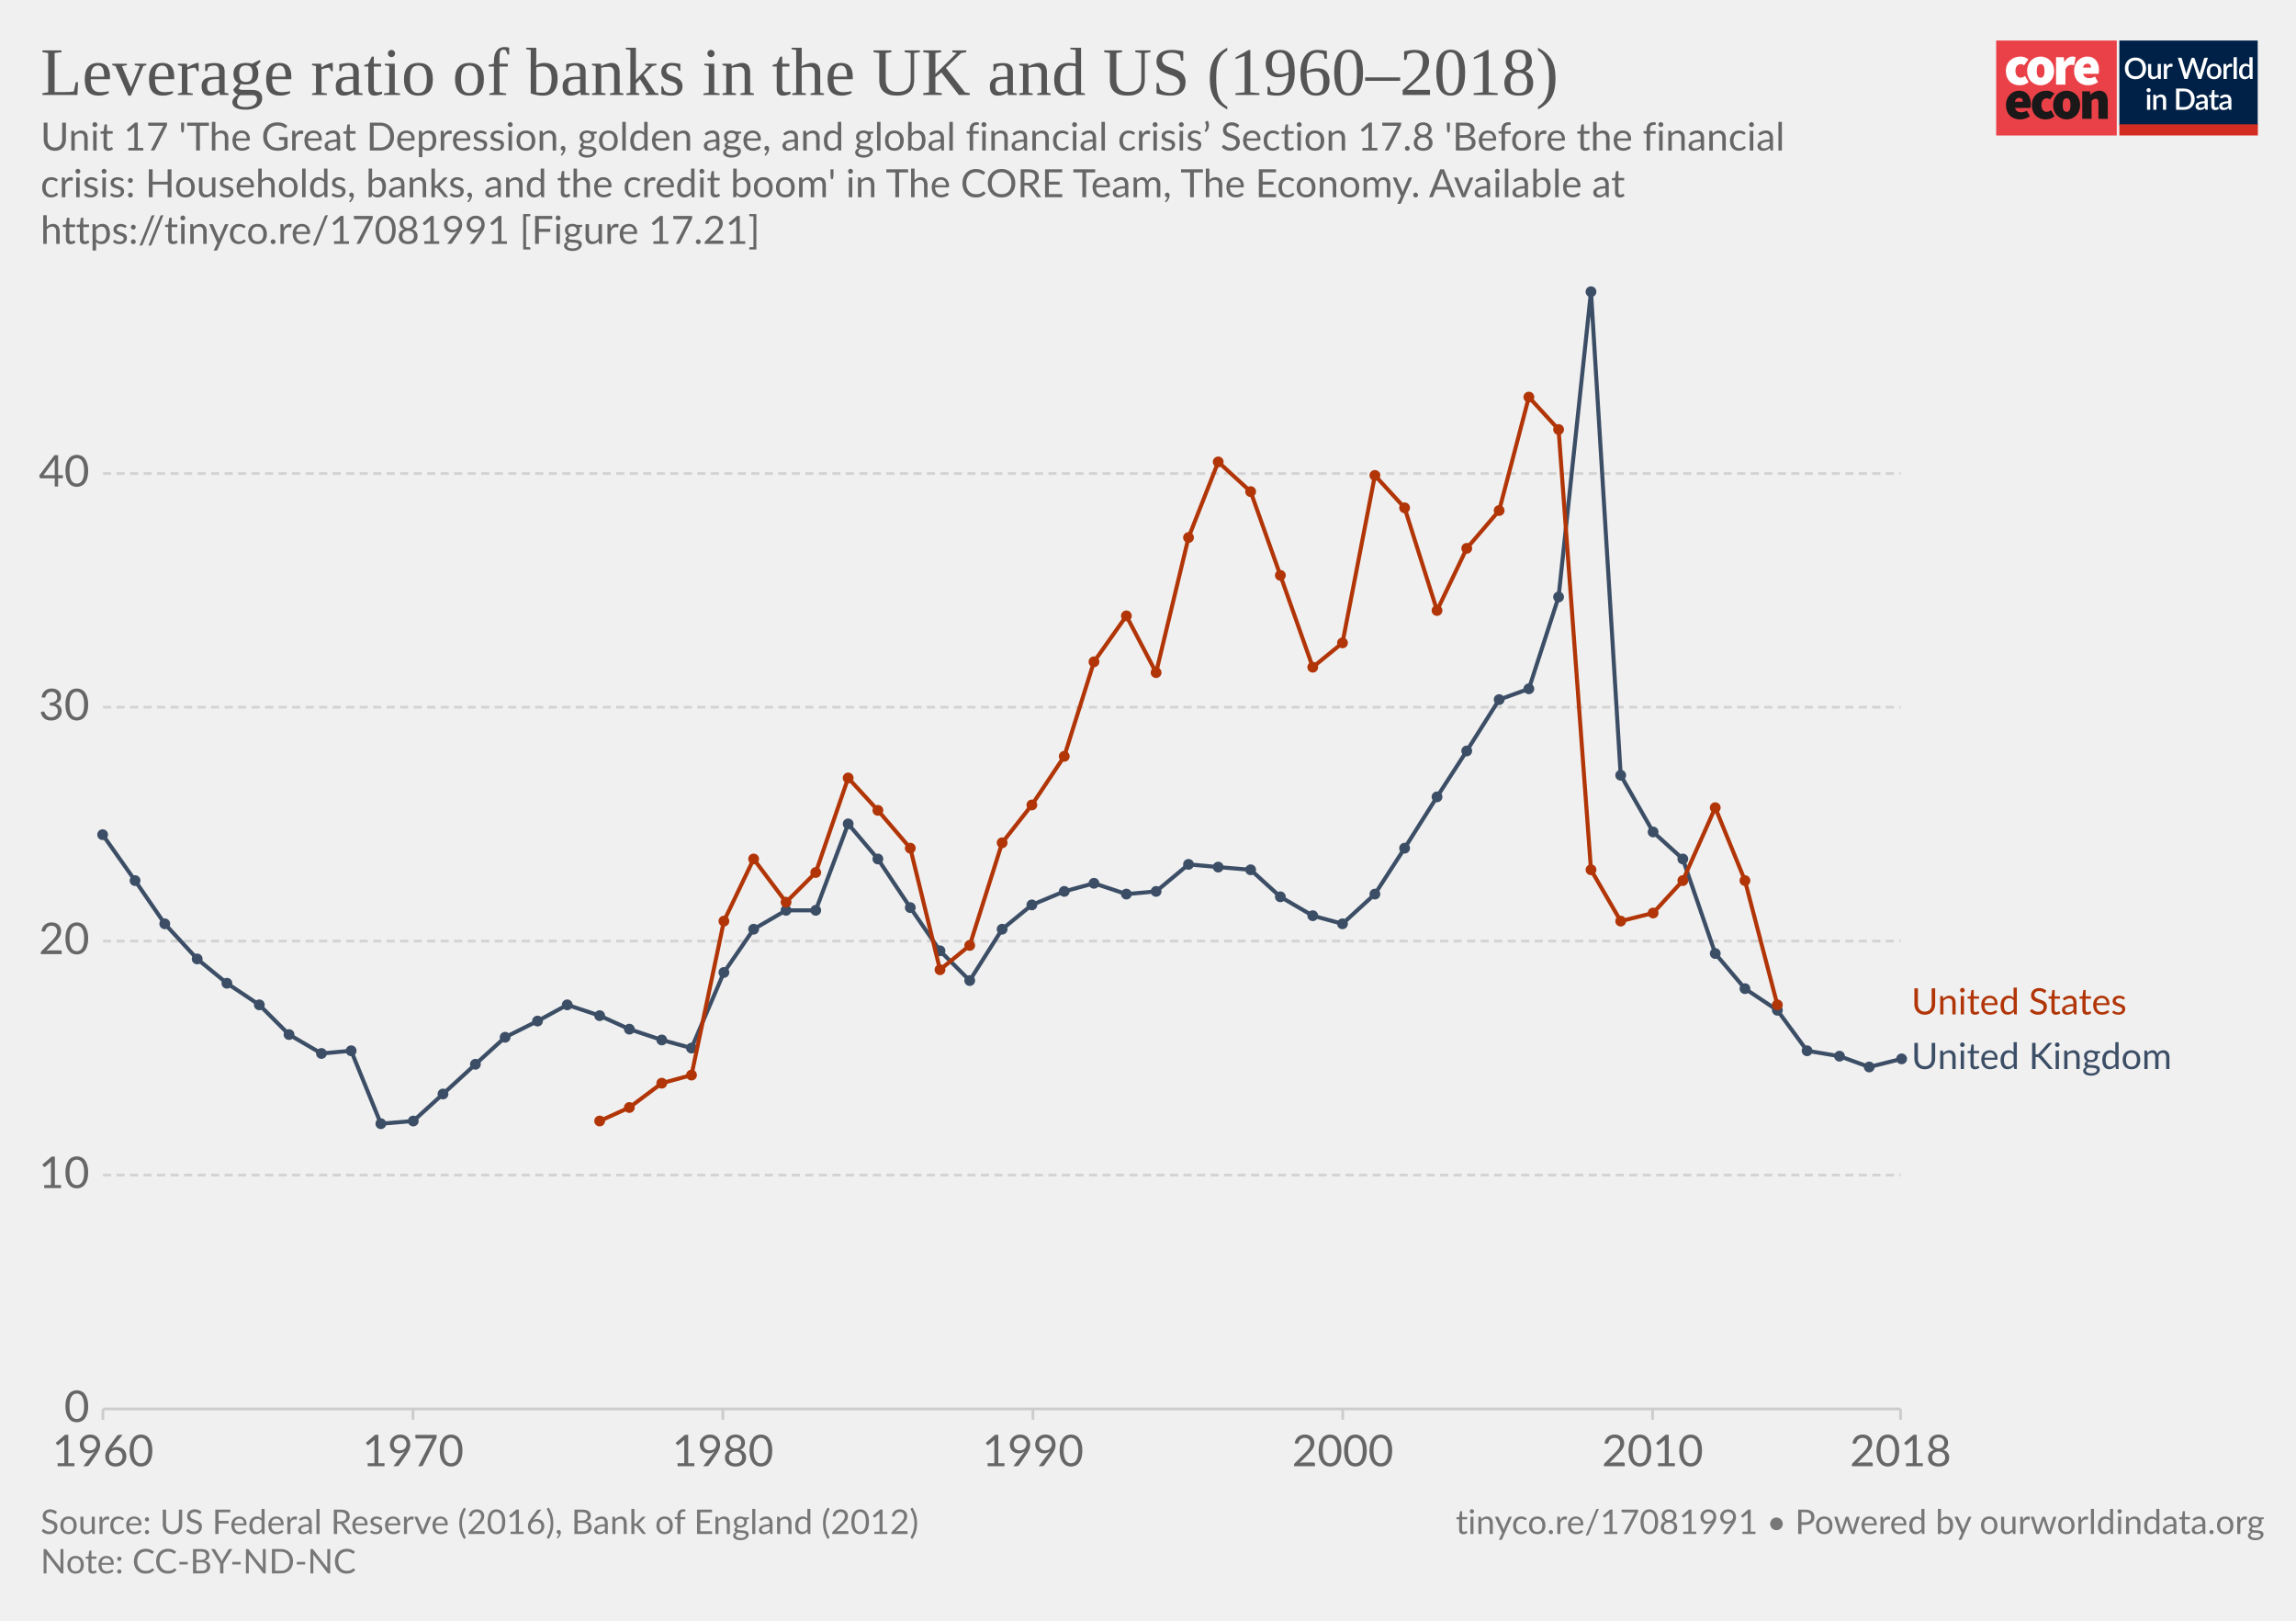
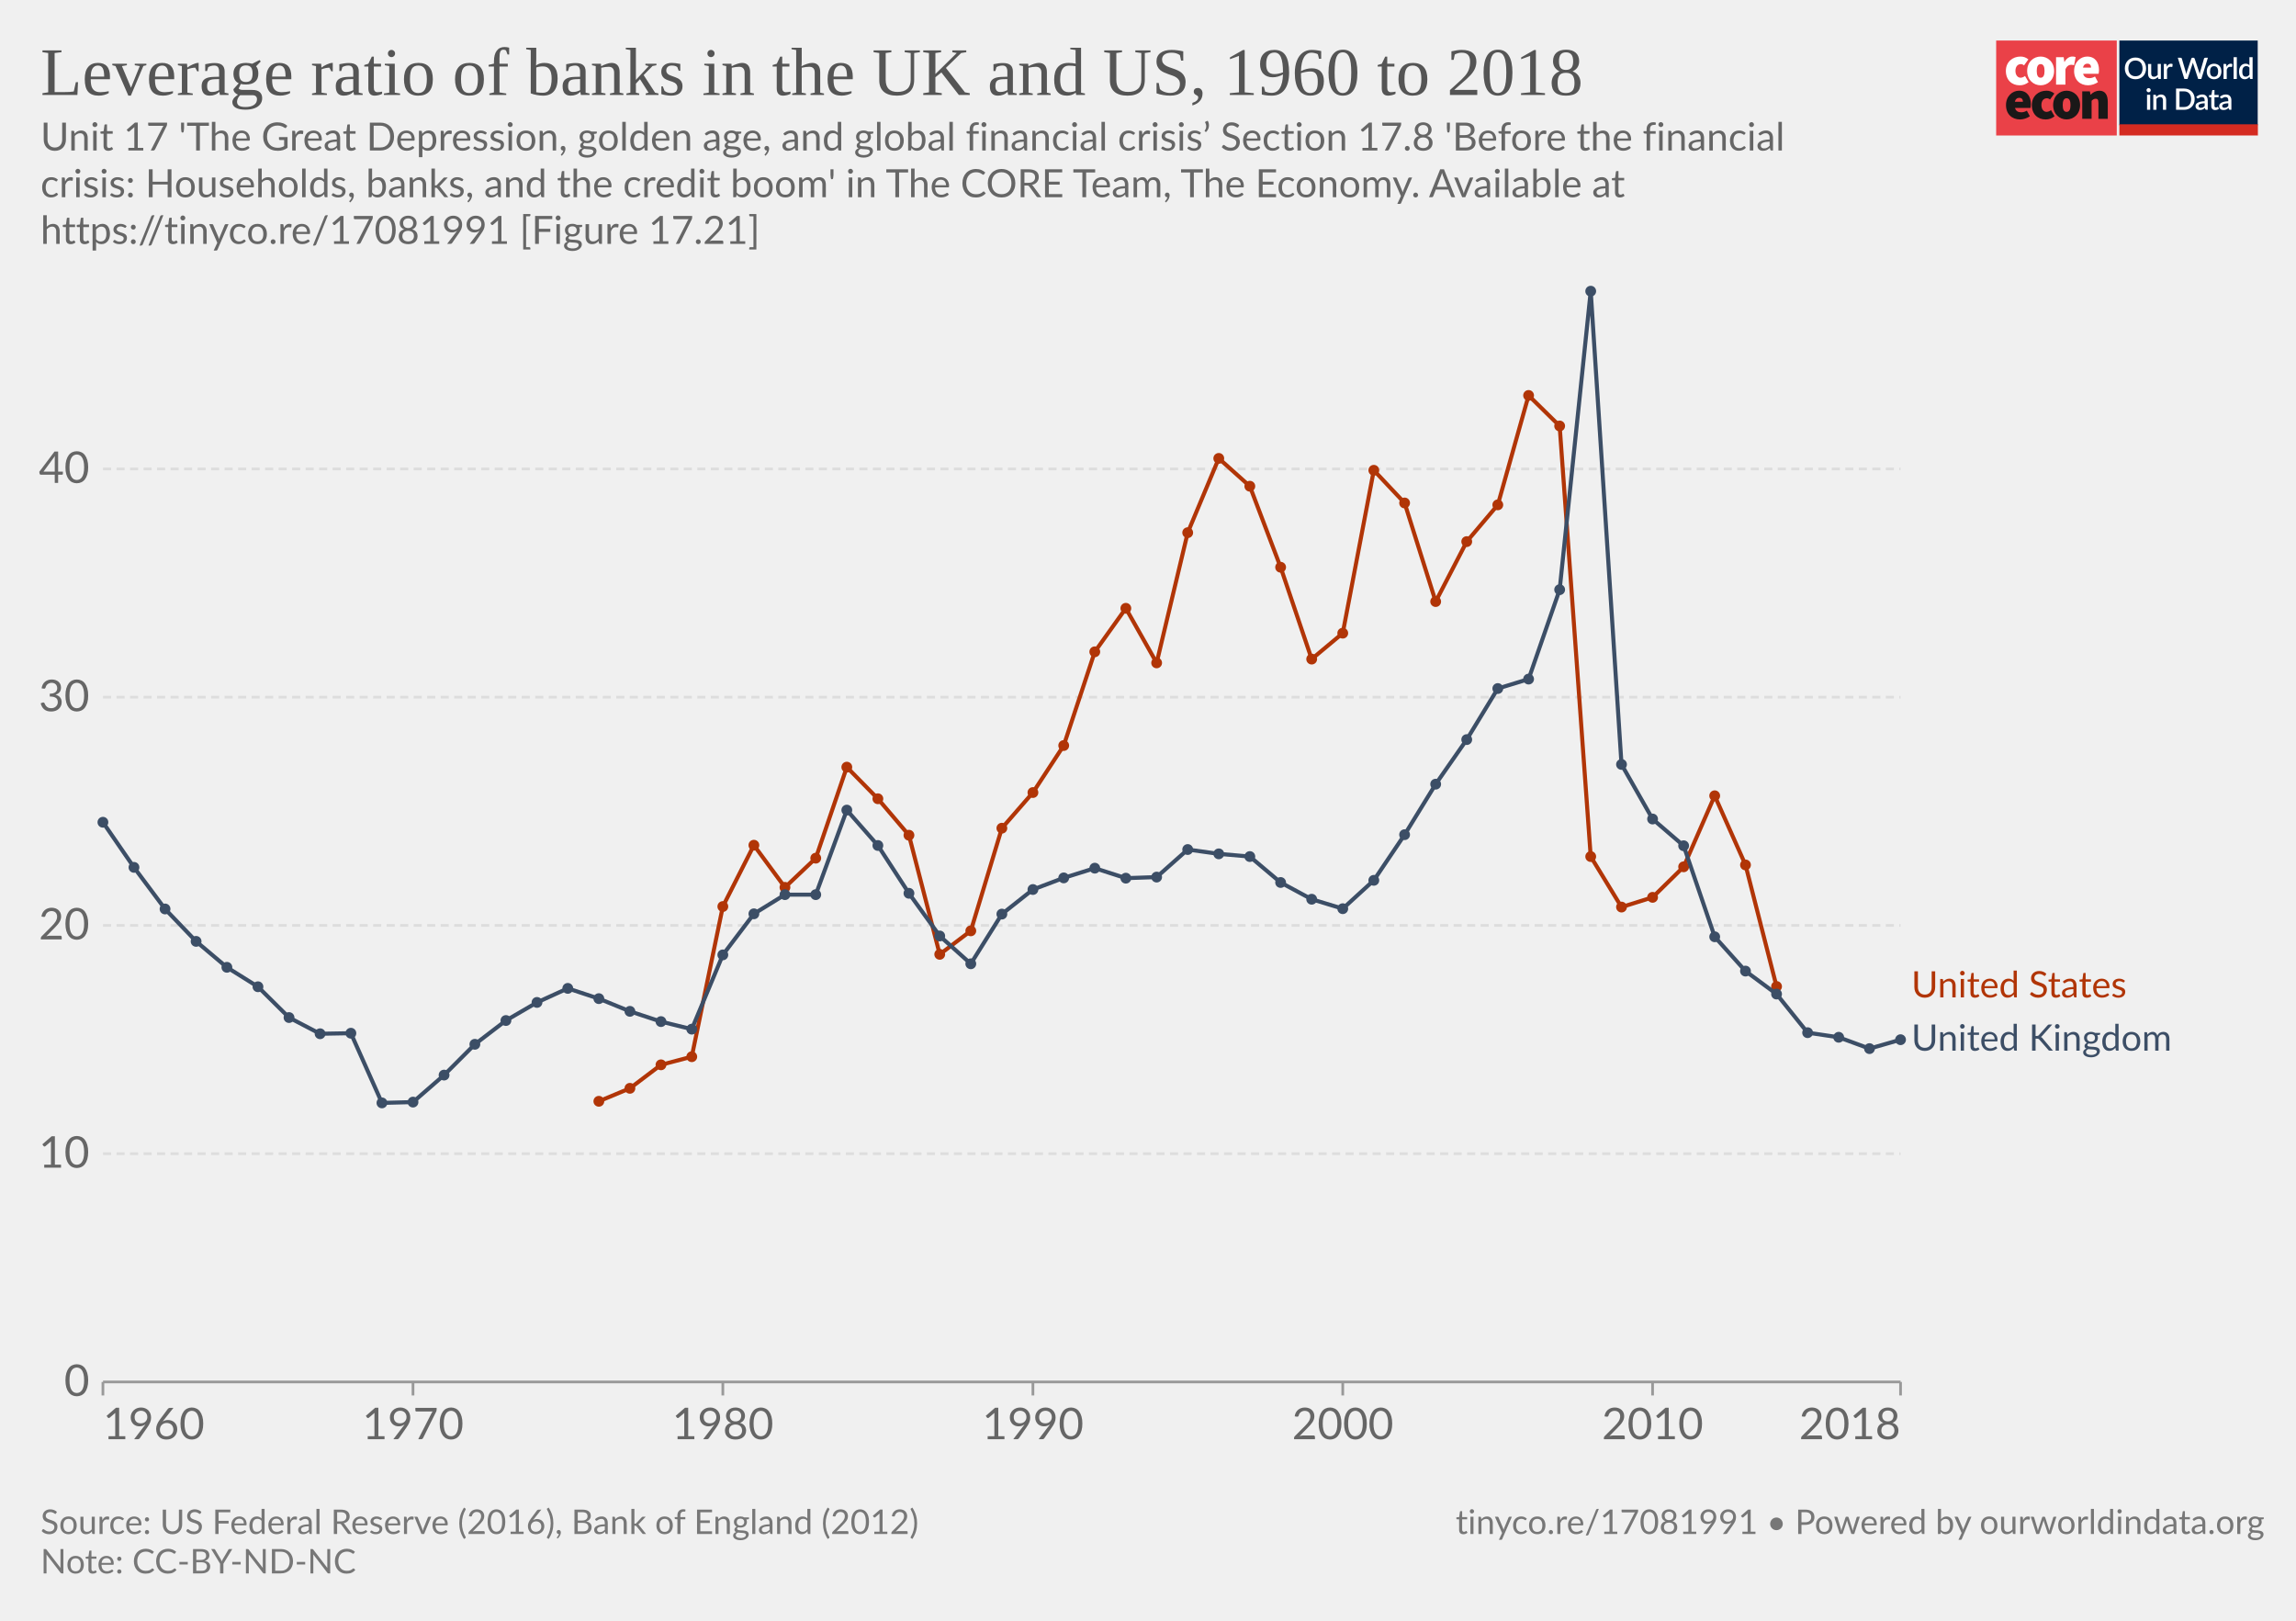
<svg xmlns="http://www.w3.org/2000/svg" version="1.1" style="background-color:#fff;-webkit-font-smoothing:antialiased" width="850" height="600" viewBox="0 0 850 600" font-family="Lato,'Helvetica Neue',Helvetica,Arial,sans-serif" font-size="18" text-rendering="optimizeLegibility">
  <g class="HeaderView">
    <g transform="matrix(.95 0 0 .95 739 15)">
-       <svg width="102" height="37" viewBox="0 0 102 37" fill="none">
+       <svg className="coreLogo" width="102" height="37" viewBox="0 0 102 37" fill="none">
        <path d="M47 0H0v37h47V0z" fill="#EA4148" />
        <path d="M3.78 11.85c0-3.55 2.67-5.6 5.68-5.6a4.63 4.63 0 013.09 1.1l-1.7 2.36c-.31-.32-.74-.5-1.18-.52-1.36 0-2.16 1.03-2.16 2.66 0 1.62.89 2.65 2.03 2.65a2.93 2.93 0 001.7-.69l1.4 2.4a5.29 5.29 0 01-3.52 1.24c-3 0-5.34-2.05-5.34-5.6z" fill="#fff" />
        <path d="M18.85 11.85c0-1.63-.42-2.66-1.52-2.66s-1.52 1.03-1.52 2.66c0 1.62.42 2.65 1.52 2.65s1.52-1.03 1.52-2.65zm-6.77 0c0-3.55 2.54-5.6 5.25-5.6 2.7 0 5.25 2.05 5.25 5.6s-2.54 5.6-5.25 5.6-5.25-2.05-5.25-5.6M23.34 6.5h2.97l.25 1.84h.09c.78-1.46 1.97-2.1 3-2.1.45-.02.9.05 1.32.22l-.6 3.16c-.38-.1-.78-.16-1.18-.17-.76 0-1.7.47-2.2 1.8v5.94h-3.65V6.5zm13.64 4.06c0-.81-.34-1.54-1.44-1.54-.8 0-1.49.47-1.7 1.54h3.14zm-6.6 1.29c0-3.47 2.49-5.6 5.07-5.6 3.13 0 4.62 2.3 4.62 5.17 0 .52-.05 1.03-.15 1.54h-6.04c.34 1.28 1.27 1.71 2.46 1.71a4.3 4.3 0 002.16-.64l1.18 2.18a7.08 7.08 0 01-3.85 1.24c-3.09 0-5.46-2.05-5.46-5.6" fill="#fff" />
        <path d="M10.43 23.87c0-.81-.34-1.54-1.44-1.54-.8 0-1.48.47-1.69 1.54h3.13zm-6.6 1.28c0-3.46 2.5-5.6 5.08-5.6 3.13 0 4.61 2.3 4.61 5.18 0 .51-.05 1.03-.15 1.54H7.34c.34 1.28 1.27 1.7 2.46 1.7.76-.01 1.5-.23 2.16-.63l1.18 2.18a7.08 7.08 0 01-3.85 1.24c-3.1 0-5.46-2.06-5.46-5.6m10.07-.01c0-3.55 2.67-5.6 5.68-5.6a4.63 4.63 0 013.09 1.11l-1.7 2.35c-.32-.31-.74-.5-1.18-.51-1.36 0-2.16 1.03-2.16 2.65 0 1.63.89 2.66 2.03 2.66a2.93 2.93 0 001.7-.69l1.39 2.4a5.29 5.29 0 01-3.51 1.24c-3 0-5.34-2.06-5.34-5.6" fill="#1A1818" />
        <path d="M28.97 25.15c0-1.62-.42-2.65-1.52-2.65s-1.52 1.03-1.52 2.65c0 1.63.42 2.66 1.52 2.66s1.52-1.03 1.52-2.66zm-6.77 0c0-3.55 2.54-5.6 5.25-5.6 2.7 0 5.25 2.05 5.25 5.6s-2.54 5.6-5.25 5.6-5.25-2.04-5.25-5.6m11.34-5.35h2.97l.25 1.29h.09a4.76 4.76 0 013.34-1.54c2.33 0 3.3 1.71 3.3 4.36v6.6h-3.64v-6.13c0-1.37-.34-1.7-1.06-1.7-.67 0-1.05.3-1.6.8v7.02h-3.65V19.8z" fill="#1A1818" />
        <path fill="#fff" d="M48 0h54v37H48z" />
        <path d="M48 0h53.93v33H48V0z" fill="#002147" />
        <path d="M58.42 10.86c0 .61-.1 1.18-.3 1.7a3.83 3.83 0 01-2.15 2.21c-.5.21-1.07.32-1.7.32-.6 0-1.17-.1-1.68-.32a3.9 3.9 0 01-2.15-2.21c-.2-.52-.3-1.09-.3-1.7 0-.61.1-1.18.3-1.7a3.93 3.93 0 012.15-2.22 4.38 4.38 0 011.69-.31c.62 0 1.18.1 1.69.31a3.79 3.79 0 012.15 2.22c.2.52.3 1.09.3 1.7zm-1.38 0c0-.48-.06-.9-.2-1.28A2.38 2.38 0 0055.43 8a2.97 2.97 0 00-1.14-.21c-.42 0-.8.07-1.15.21-.34.14-.63.35-.87.61a2.8 2.8 0 00-.56.97c-.13.38-.2.8-.2 1.28s.07.9.2 1.29a2.46 2.46 0 001.43 1.57c.35.14.73.2 1.15.2.42 0 .8-.06 1.15-.2a2.4 2.4 0 001.42-1.57c.13-.38.2-.81.2-1.29zm7.14-1.72V15h-.74c-.17 0-.27-.08-.32-.24l-.1-.54a3.42 3.42 0 01-.81.63 2.3 2.3 0 01-1.06.24c-.32 0-.6-.05-.85-.16a1.72 1.72 0 01-1-1.15 3.1 3.1 0 01-.12-.91V9.14h1.24v3.73c0 .4.09.7.27.92.18.22.46.32.83.32.27 0 .53-.06.76-.18.24-.13.46-.3.67-.52V9.13h1.23zm2.33 1.08c.18-.37.4-.66.66-.87.27-.22.58-.32.94-.32a1.34 1.34 0 01.66.17l-.09.93a.26.26 0 01-.07.14.2.2 0 01-.13.03c-.06 0-.14 0-.25-.03a1.62 1.62 0 00-.8.04c-.13.05-.25.13-.35.22-.1.1-.2.21-.28.35-.08.14-.15.3-.22.47V15h-1.24V9.13h.72c.13 0 .22.03.27.08.05.05.08.13.1.25l.08.76zm16-3.5L79.94 15h-1.21l-1.95-5.95a4.7 4.7 0 01-.12-.46 3.32 3.32 0 01-.13.46L74.57 15h-1.22l-2.57-8.28h1.13c.11 0 .2.03.28.09.08.05.14.12.16.22l1.56 5.3a6.11 6.11 0 01.16.8 10 10 0 01.2-.8l1.78-5.3a.48.48 0 01.16-.21.4.4 0 01.28-.1h.4c.11 0 .21.03.28.1.08.05.13.12.17.21l1.77 5.3.1.37.1.4a59.35 59.35 0 00.16-.76L81 7.03a.4.4 0 01.16-.22.49.49 0 01.3-.09h1.04zm2.41 2.32c.44 0 .83.07 1.18.22a2.49 2.49 0 011.47 1.55c.13.37.2.79.2 1.25 0 .47-.07.88-.2 1.26-.14.37-.33.69-.58.95a2.87 2.87 0 01-2.07.82c-.43 0-.83-.07-1.18-.22a2.55 2.55 0 01-1.47-1.55c-.14-.38-.2-.8-.2-1.26 0-.46.06-.88.2-1.25a2.55 2.55 0 011.47-1.55c.35-.15.75-.22 1.18-.22zm0 5.08c.53 0 .92-.18 1.18-.53.26-.36.4-.86.4-1.52s-.14-1.17-.4-1.53c-.26-.36-.65-.54-1.18-.54-.53 0-.93.18-1.2.54-.25.36-.38.87-.38 1.53s.13 1.16.39 1.52c.26.35.66.53 1.2.53zm4.86-3.9c.18-.37.4-.66.67-.87.26-.22.57-.32.93-.32a1.34 1.34 0 01.66.17l-.09.93a.26.26 0 01-.07.14.2.2 0 01-.13.03c-.06 0-.14 0-.25-.03a1.62 1.62 0 00-.8.04 1.29 1.29 0 00-.63.57c-.08.14-.15.3-.22.47V15H88.6V9.13h.72c.13 0 .22.03.27.08.05.05.08.13.1.25l.08.76zm4-3.73V15h-1.25V6.49h1.24zm4.91 4.09a1.45 1.45 0 00-1.24-.6c-.48 0-.86.18-1.13.54-.27.35-.4.87-.4 1.56 0 .37.02.67.08.93.07.25.15.46.27.62.11.16.25.28.42.35.16.08.35.11.56.11.31 0 .58-.07.8-.2.24-.14.45-.33.64-.58v-2.73zm1.24-4.09V15h-.75c-.16 0-.27-.08-.31-.24l-.11-.63c-.25.28-.53.52-.84.7-.31.17-.67.26-1.09.26a1.96 1.96 0 01-1.59-.78 2.73 2.73 0 01-.44-.94 4.86 4.86 0 01.01-2.5c.12-.37.3-.7.51-.96a2.3 2.3 0 011.85-.88c.34 0 .63.05.88.16.24.11.45.26.64.46V6.49h1.24zm-39.9 14.65V27h-1.24v-5.86h1.24zm.2-1.78c0 .12-.02.22-.06.32a.83.83 0 01-1.34.26.8.8 0 01-.24-.58c0-.11.02-.22.06-.32a.89.89 0 01.43-.43.76.76 0 01.64 0 .81.81 0 01.45.43c.04.1.06.2.06.32zm2.16 2.55a3.67 3.67 0 01.83-.63 2.32 2.32 0 011.9-.08c.24.11.45.26.61.46.17.2.3.43.38.7.09.28.13.58.13.9V27H65v-3.73c0-.4-.1-.7-.28-.92-.18-.22-.45-.33-.83-.33-.27 0-.53.06-.77.19-.23.13-.45.3-.66.52V27h-1.23v-5.86h.74c.17 0 .28.07.33.23l.08.54zm14.96.95c0 .61-.1 1.17-.3 1.68a3.78 3.78 0 01-2.15 2.16c-.5.2-1.07.3-1.69.3H70.1v-8.28h3.12c.62 0 1.19.1 1.7.3a3.71 3.71 0 012.14 2.16c.2.5.3 1.07.3 1.68zm-1.37 0c0-.48-.07-.9-.2-1.28a2.6 2.6 0 00-.55-.96 2.35 2.35 0 00-.87-.6 2.97 2.97 0 00-1.15-.21h-1.77v6.1h1.77c.43 0 .81-.07 1.15-.2a2.42 2.42 0 001.42-1.56c.13-.38.2-.81.2-1.29zm5.27 1.58a7.5 7.5 0 00-1.12.1c-.3.06-.55.13-.73.22a.97.97 0 00-.41.3.68.68 0 00-.12.4c0 .13.02.25.06.35.05.1.1.18.18.24.08.06.18.1.28.14a1.78 1.78 0 001.18-.14c.23-.12.46-.3.68-.53v-1.08zm-3.28-2.49a3.36 3.36 0 012.37-.92c.34 0 .63.05.9.16a1.83 1.83 0 011.06 1.18c.1.27.15.57.15.9V27h-.55a.56.56 0 01-.27-.05.42.42 0 01-.16-.23l-.12-.47-.44.36c-.15.1-.3.2-.46.26a2.77 2.77 0 01-1.75.12c-.2-.06-.38-.16-.53-.29a1.46 1.46 0 01-.48-1.18c0-.23.06-.45.18-.66.12-.22.32-.41.6-.58a4 4 0 011.1-.43 8.03 8.03 0 011.68-.19v-.39c0-.42-.1-.73-.27-.94-.18-.2-.45-.3-.8-.3-.23-.01-.43.02-.6.08a6.05 6.05 0 00-.74.39.54.54 0 01-.28.08.38.38 0 01-.22-.06.6.6 0 01-.15-.17l-.22-.4zm7.38 5.14c-.48 0-.86-.13-1.12-.4-.26-.28-.4-.67-.4-1.17v-3.41h-.64a.27.27 0 01-.18-.07c-.05-.04-.07-.11-.07-.2v-.5l.95-.14.27-1.7a.31.31 0 01.1-.15c.04-.04.1-.06.18-.06h.63v1.93h1.63v.89h-1.63v3.33c0 .2.05.37.16.48.1.11.24.17.41.17a.79.79 0 00.43-.12 4 4 0 00.12-.08.2.2 0 01.11-.04c.07 0 .13.04.17.11l.37.6c-.2.18-.42.3-.68.4a2.5 2.5 0 01-.8.13zm5.11-2.65a7.5 7.5 0 00-1.11.1 3 3 0 00-.74.22.97.97 0 00-.4.3.68.68 0 00-.13.4c0 .13.02.25.06.35.05.1.11.18.19.24s.17.1.28.14a1.78 1.78 0 001.18-.14c.23-.12.45-.3.67-.53v-1.08zm-3.28-2.49a3.36 3.36 0 012.37-.92c.34 0 .64.05.9.16.27.11.49.26.66.46.18.2.32.44.41.72.1.27.14.57.14.9V27h-.55a.56.56 0 01-.27-.05c-.06-.04-.11-.11-.15-.23l-.12-.47-.45.36c-.14.1-.3.2-.45.26a2.77 2.77 0 01-1.75.12c-.2-.06-.38-.16-.53-.29a1.46 1.46 0 01-.49-1.18c0-.23.06-.45.18-.66.12-.22.32-.41.6-.58.28-.17.65-.31 1.1-.43a8.03 8.03 0 011.68-.19v-.39c0-.42-.09-.73-.27-.94-.18-.2-.44-.3-.8-.3a1.5 1.5 0 00-.59.08 6.09 6.09 0 00-.74.39.54.54 0 01-.29.08.38.38 0 01-.22-.06.6.6 0 01-.14-.17l-.23-.4z" fill="#fff" />
        <path fill="#D42B21" d="M48 32.65h54V37H48z" />
      </svg>
    </g>
-     <a href="https://ourworldindata.org/grapher/leverage-ratio-of-banks-in-the-uk-and-us-19602018?tab=chart&amp;stackMode=absolute&amp;region=World" target="_blank" rel="noopener" font-family="&quot;Playfair Display&quot;,Georgia,&quot;Times New Roman&quot;,serif">
+     <a href="https://ourworldindata.org/grapher/leverage-ratio-of-banks-in-the-uk-and-us-19602018" target="_blank" rel="noopener" font-family="&quot;Playfair Display&quot;,Georgia,&quot;Times New Roman&quot;,serif">
      <text font-size="25.2" x="15" y="35.2" fill="#555">
-         <tspan x="15" y="35.16">Leverage ratio of banks in the UK and US (1960–2018)</tspan>
+         <tspan x="15" y="35.16">Leverage ratio of banks in the UK and US, 1960 to 2018</tspan>
      </text>
    </a>
    <text font-size="14.4" x="15" y="55.7" fill="#666">
      <tspan x="15" y="55.72">Unit 17 'The Great Depression, golden age, and global financial crisis’ Section 17.8 'Before the financial</tspan>
      <tspan x="15" y="73">crisis: Households, banks, and the credit boom' in The CORE Team, The Economy. Available at</tspan>
      <tspan x="15" y="90.28">https://tinyco.re/17081991 [Figure 17.21]</tspan>
    </text>
  </g>
  <g class="LineChart">
    <defs>
      <clipPath id="a">
-         <path d="M28.14 0h830v870h-830z" />
+         <path d="M28.14 97.8h840v445h-840z" />
      </clipPath>
    </defs>
    <g class="DualAxisView">
      <g class="HorizontalAxis">
-         <path stroke="#ccc" d="M38.1 521.6v4M152.9 521.6v4M267.6 521.6v4M382.4 521.6v4M497.1 521.6v4M611.8 521.6v4M703.6 521.6v4" />
-         <text x="38.1" y="542.8" fill="#666" text-anchor="middle" font-size="16.2">1960</text>
-         <text x="152.9" y="542.8" fill="#666" text-anchor="middle" font-size="16.2">1970</text>
-         <text x="267.6" y="542.8" fill="#666" text-anchor="middle" font-size="16.2">1980</text>
-         <text x="382.4" y="542.8" fill="#666" text-anchor="middle" font-size="16.2">1990</text>
-         <text x="497.1" y="542.8" fill="#666" text-anchor="middle" font-size="16.2">2000</text>
-         <text x="611.8" y="542.8" fill="#666" text-anchor="middle" font-size="16.2">2010</text>
-         <text x="703.6" y="542.8" fill="#666" text-anchor="middle" font-size="16.2">2018</text>
-       </g>
-       <g class="VerticalAxis" fill="#666" dominant-baseline="middle" text-anchor="end" font-size="16.2">
-         <text x="33.14" y="521.6">0</text>
-         <text x="33.14" y="435">10</text>
-         <text x="33.14" y="348.4">20</text>
-         <text x="33.14" y="261.8">30</text>
-         <text x="33.14" y="175.3">40</text>
+         <path stroke="#999" d="M38.1 511.6v5M703.6 511.6v5M152.9 511.6v5M267.6 511.6v5M382.4 511.6v5M497.1 511.6v5M611.8 511.6v5" />
+         <text x="38.14" y="532.8" fill="#666" text-anchor="start" font-size="16.2">1960</text>
+         <text x="703.61" y="532.8" fill="#666" text-anchor="end" font-size="16.2">2018</text>
+         <text x="152.9" y="532.8" fill="#666" text-anchor="middle" font-size="16.2">1970</text>
+         <text x="267.6" y="532.8" fill="#666" text-anchor="middle" font-size="16.2">1980</text>
+         <text x="382.4" y="532.8" fill="#666" text-anchor="middle" font-size="16.2">1990</text>
+         <text x="497.1" y="532.8" fill="#666" text-anchor="middle" font-size="16.2">2000</text>
+         <text x="611.8" y="532.8" fill="#666" text-anchor="middle" font-size="16.2">2010</text>
+       </g>
+       <g class="VerticalAxis" text-anchor="end" fill="#666" font-size="16.2">
+         <text x="33.14" y="511.6" dy=".32em">0</text>
+         <text x="33.14" y="427.1" dy=".32em">10</text>
+         <text x="33.14" y="342.6" dy=".32em">20</text>
+         <text x="33.14" y="258.1" dy=".32em">30</text>
+         <text x="33.14" y="173.6" dy=".32em">40</text>
      </g>
      <g class="AxisGridLines horizontalLines">
-         <path stroke="#ccc" d="M38.14 521.6h665.47" />
-         <path stroke="#d3d3d3" stroke-dasharray="3,2" d="M38.14 435h665.47M38.14 348.4h665.47M38.14 261.8h665.47M38.14 175.3h665.47" />
+         <path stroke="#999" d="M38.14 511.6h665.47" />
+         <path stroke="#ddd" stroke-dasharray="3,2" d="M38.14 427.1h665.47M38.14 342.6h665.47M38.14 258.1h665.47M38.14 173.6h665.47" />
      </g>
    </g>
    <g clip-path="url(#a)">
      <g class="LineLabels" cursor="default">
        <g class="legendMark">
-           <text font-size="13.5" x="707.6" y="375.6" fill="#B13507">
-             <tspan x="707.61" y="375.55">United States</tspan>
+           <text font-size="13.5" x="707.6" y="369.3" fill="#B13507">
+             <tspan x="707.61" y="369.25">United States</tspan>
          </text>
        </g>
        <g class="legendMark">
-           <text font-size="13.5" x="707.6" y="395.8" fill="#3C4E66">
-             <tspan x="707.61" y="395.75">United Kingdom</tspan>
+           <text font-size="13.5" x="707.6" y="388.9" fill="#3C4E66">
+             <tspan x="707.61" y="388.95">United Kingdom</tspan>
          </text>
        </g>
      </g>
      <g class="Lines">
-         <g class="key-United-Kingdom_0">
-           <path stroke="#3C4E66" stroke-linecap="round" d="M38 309l12 17 11 16 12 13 11 9 12 8 11 11 12 7 11-1 11 27 12-1 11-10 12-11 11-10 12-6 11-6 12 4 11 5 12 4 11 3 12-28 11-16 12-7h11l12-32 11 13 12 18 11 16 11 11 12-19 11-9 12-5 11-3 12 4 11-1 12-10 11 1 12 1 11 10 12 7 11 3 12-11 11-17 12-19 11-17 12-19 11-4 11-34 12-113 11 179 12 21 11 10 12 35 11 13 12 8 11 15 12 2 11 4 12-3" fill="none" stroke-width="1.5" />
+         <g>
+           <path stroke-linecap="round" stroke-linejoin="round" stroke="#ddd" d="M221.7 407.7l11.5-4.8 11.5-8.7 11.4-3 11.5-55.6 11.5-22.7 11.5 15.6 11.4-10.8 11.5-33.7 11.5 11.7 11.5 13.5 11.4 44.1 11.5-8.7 11.5-38 11.5-13.2 11.4-17.4 11.5-34.7 11.5-16.1 11.4 20.2 11.5-48.2 11.5-27.5 11.5 10.3 11.4 30 11.5 34 11.5-9.6 11.5-60.3 11.4 12.1 11.5 36.5 11.5-22.2 11.5-13.6 11.4-40.5 11.5 11.3 11.5 159.4 11.4 18.7 11.5-3.6 11.5-11.3 11.5-26.3 11.4 25.6 11.5 45" fill="none" stroke-width="1" />
+         </g>
+         <g>
+           <path stroke-linecap="round" stroke-linejoin="round" stroke="#ddd" d="M38.1 304.4l11.5 16.7 11.5 15.4 11.5 12 11.4 9.6 11.5 7.2 11.5 11.4 11.5 6 11.4-.2 11.5 25.8 11.5-.3 11.5-10 11.4-11.4 11.5-8.8 11.5-6.7 11.4-5.2 11.5 3.8 11.5 4.7 11.5 3.8 11.4 2.8 11.5-27.5 11.5-15.2 11.5-7.1H302l11.5-31.3L325 313l11.5 17.7 11.4 15.8 11.5 10.3 11.5-18.4 11.5-9.1 11.4-4.3 11.5-3.6 11.5 3.7 11.4-.4 11.5-10.2 11.5 1.6 11.5 1 11.4 9.6 11.5 6.2 11.5 3.5 11.5-10.5L520 309l11.5-18.7 11.5-16.5 11.5-18.9 11.4-3.5 11.5-33.1 11.5-110.5L600.3 283l11.5 20.2 11.5 9.9 11.5 33.7 11.4 12.7 11.5 8.5 11.5 14.3 11.5 1.7 11.4 4.2 11.5-3.3" fill="none" stroke-width="1" />
+         </g>
+         <g>
+           <path stroke="#B13507" stroke-linecap="round" stroke-linejoin="round" d="M221.7 407.7l11.5-4.8 11.5-8.7 11.4-3 11.5-55.6 11.5-22.7 11.5 15.6 11.4-10.8 11.5-33.7 11.5 11.7 11.5 13.5 11.4 44.1 11.5-8.7 11.5-38 11.5-13.2 11.4-17.4 11.5-34.7 11.5-16.1 11.4 20.2 11.5-48.2 11.5-27.5 11.5 10.3 11.4 30 11.5 34 11.5-9.6 11.5-60.3 11.4 12.1 11.5 36.5 11.5-22.2 11.5-13.6 11.4-40.5 11.5 11.3 11.5 159.4 11.4 18.7 11.5-3.6 11.5-11.3 11.5-26.3 11.4 25.6 11.5 45" fill="none" stroke-width="1.5" />
+           <g fill="#B13507">
+             <circle cx="221.7" cy="407.7" r="2" />
+             <circle cx="233.2" cy="402.9" r="2" />
+             <circle cx="244.7" cy="394.2" r="2" />
+             <circle cx="256.1" cy="391.2" r="2" />
+             <circle cx="267.6" cy="335.6" r="2" />
+             <circle cx="279.1" cy="312.9" r="2" />
+             <circle cx="290.6" cy="328.5" r="2" />
+             <circle cx="302" cy="317.7" r="2" />
+             <circle cx="313.5" cy="284" r="2" />
+             <circle cx="325" cy="295.7" r="2" />
+             <circle cx="336.5" cy="309.2" r="2" />
+             <circle cx="347.9" cy="353.3" r="2" />
+             <circle cx="359.4" cy="344.6" r="2" />
+             <circle cx="370.9" cy="306.6" r="2" />
+             <circle cx="382.4" cy="293.4" r="2" />
+             <circle cx="393.8" cy="276" r="2" />
+             <circle cx="405.3" cy="241.3" r="2" />
+             <circle cx="416.8" cy="225.2" r="2" />
+             <circle cx="428.2" cy="245.4" r="2" />
+             <circle cx="439.7" cy="197.2" r="2" />
+             <circle cx="451.2" cy="169.7" r="2" />
+             <circle cx="462.7" cy="180" r="2" />
+             <circle cx="474.1" cy="210" r="2" />
+             <circle cx="485.6" cy="244" r="2" />
+             <circle cx="497.1" cy="234.4" r="2" />
+             <circle cx="508.6" cy="174.1" r="2" />
+             <circle cx="520" cy="186.2" r="2" />
+             <circle cx="531.5" cy="222.7" r="2" />
+             <circle cx="543" cy="200.5" r="2" />
+             <circle cx="554.5" cy="186.9" r="2" />
+             <circle cx="565.9" cy="146.4" r="2" />
+             <circle cx="577.4" cy="157.7" r="2" />
+             <circle cx="588.9" cy="317.1" r="2" />
+             <circle cx="600.3" cy="335.8" r="2" />
+             <circle cx="611.8" cy="332.2" r="2" />
+             <circle cx="623.3" cy="320.9" r="2" />
+             <circle cx="634.8" cy="294.6" r="2" />
+             <circle cx="646.2" cy="320.2" r="2" />
+             <circle cx="657.7" cy="365.2" r="2" />
+           </g>
+         </g>
+         <g>
+           <path stroke="#3C4E66" stroke-linecap="round" stroke-linejoin="round" d="M38.1 304.4l11.5 16.7 11.5 15.4 11.5 12 11.4 9.6 11.5 7.2 11.5 11.4 11.5 6 11.4-.2 11.5 25.8 11.5-.3 11.5-10 11.4-11.4 11.5-8.8 11.5-6.7 11.4-5.2 11.5 3.8 11.5 4.7 11.5 3.8 11.4 2.8 11.5-27.5 11.5-15.2 11.5-7.1H302l11.5-31.3L325 313l11.5 17.7 11.4 15.8 11.5 10.3 11.5-18.4 11.5-9.1 11.4-4.3 11.5-3.6 11.5 3.7 11.4-.4 11.5-10.2 11.5 1.6 11.5 1 11.4 9.6 11.5 6.2 11.5 3.5 11.5-10.5L520 309l11.5-18.7 11.5-16.5 11.5-18.9 11.4-3.5 11.5-33.1 11.5-110.5L600.3 283l11.5 20.2 11.5 9.9 11.5 33.7 11.4 12.7 11.5 8.5 11.5 14.3 11.5 1.7 11.4 4.2 11.5-3.3" fill="none" stroke-width="1.5" />
          <g fill="#3C4E66">
-             <circle cx="38" cy="309" r="2" />
-             <circle cx="50" cy="326" r="2" />
-             <circle cx="61" cy="342" r="2" />
-             <circle cx="73" cy="355" r="2" />
-             <circle cx="84" cy="364" r="2" />
-             <circle cx="96" cy="372" r="2" />
-             <circle cx="107" cy="383" r="2" />
-             <circle cx="119" cy="390" r="2" />
-             <circle cx="130" cy="389" r="2" />
-             <circle cx="141" cy="416" r="2" />
-             <circle cx="153" cy="415" r="2" />
-             <circle cx="164" cy="405" r="2" />
-             <circle cx="176" cy="394" r="2" />
-             <circle cx="187" cy="384" r="2" />
-             <circle cx="199" cy="378" r="2" />
-             <circle cx="210" cy="372" r="2" />
-             <circle cx="222" cy="376" r="2" />
-             <circle cx="233" cy="381" r="2" />
-             <circle cx="245" cy="385" r="2" />
-             <circle cx="256" cy="388" r="2" />
-             <circle cx="268" cy="360" r="2" />
-             <circle cx="279" cy="344" r="2" />
-             <circle cx="291" cy="337" r="2" />
-             <circle cx="302" cy="337" r="2" />
-             <circle cx="314" cy="305" r="2" />
-             <circle cx="325" cy="318" r="2" />
-             <circle cx="337" cy="336" r="2" />
-             <circle cx="348" cy="352" r="2" />
-             <circle cx="359" cy="363" r="2" />
-             <circle cx="371" cy="344" r="2" />
-             <circle cx="382" cy="335" r="2" />
-             <circle cx="394" cy="330" r="2" />
-             <circle cx="405" cy="327" r="2" />
-             <circle cx="417" cy="331" r="2" />
-             <circle cx="428" cy="330" r="2" />
-             <circle cx="440" cy="320" r="2" />
-             <circle cx="451" cy="321" r="2" />
-             <circle cx="463" cy="322" r="2" />
-             <circle cx="474" cy="332" r="2" />
-             <circle cx="486" cy="339" r="2" />
-             <circle cx="497" cy="342" r="2" />
-             <circle cx="509" cy="331" r="2" />
-             <circle cx="520" cy="314" r="2" />
-             <circle cx="532" cy="295" r="2" />
-             <circle cx="543" cy="278" r="2" />
-             <circle cx="555" cy="259" r="2" />
-             <circle cx="566" cy="255" r="2" />
-             <circle cx="577" cy="221" r="2" />
-             <circle cx="589" cy="108" r="2" />
-             <circle cx="600" cy="287" r="2" />
-             <circle cx="612" cy="308" r="2" />
-             <circle cx="623" cy="318" r="2" />
-             <circle cx="635" cy="353" r="2" />
-             <circle cx="646" cy="366" r="2" />
-             <circle cx="658" cy="374" r="2" />
-             <circle cx="669" cy="389" r="2" />
-             <circle cx="681" cy="391" r="2" />
-             <circle cx="692" cy="395" r="2" />
-             <circle cx="704" cy="392" r="2" />
-           </g>
-         </g>
-         <g class="key-United-States_0">
-           <path stroke="#B13507" stroke-linecap="round" d="M222 415l11-5 12-9 11-3 12-57 11-23 12 16 11-11 12-35 11 12 12 14 11 45 11-9 12-38 11-14 12-18 11-35 12-17 11 21 12-50 11-28 12 11 11 31 12 34 11-9 12-62 11 12 12 38 11-23 12-14 11-42 11 12 12 163 11 19 12-3 11-12 12-27 11 27 12 46" fill="none" stroke-width="1.5" />
-           <g fill="#B13507">
-             <circle cx="222" cy="415" r="2" />
-             <circle cx="233" cy="410" r="2" />
-             <circle cx="245" cy="401" r="2" />
-             <circle cx="256" cy="398" r="2" />
-             <circle cx="268" cy="341" r="2" />
-             <circle cx="279" cy="318" r="2" />
-             <circle cx="291" cy="334" r="2" />
-             <circle cx="302" cy="323" r="2" />
-             <circle cx="314" cy="288" r="2" />
-             <circle cx="325" cy="300" r="2" />
-             <circle cx="337" cy="314" r="2" />
-             <circle cx="348" cy="359" r="2" />
-             <circle cx="359" cy="350" r="2" />
-             <circle cx="371" cy="312" r="2" />
-             <circle cx="382" cy="298" r="2" />
-             <circle cx="394" cy="280" r="2" />
-             <circle cx="405" cy="245" r="2" />
-             <circle cx="417" cy="228" r="2" />
-             <circle cx="428" cy="249" r="2" />
-             <circle cx="440" cy="199" r="2" />
-             <circle cx="451" cy="171" r="2" />
-             <circle cx="463" cy="182" r="2" />
-             <circle cx="474" cy="213" r="2" />
-             <circle cx="486" cy="247" r="2" />
-             <circle cx="497" cy="238" r="2" />
-             <circle cx="509" cy="176" r="2" />
-             <circle cx="520" cy="188" r="2" />
-             <circle cx="532" cy="226" r="2" />
-             <circle cx="543" cy="203" r="2" />
-             <circle cx="555" cy="189" r="2" />
-             <circle cx="566" cy="147" r="2" />
-             <circle cx="577" cy="159" r="2" />
-             <circle cx="589" cy="322" r="2" />
-             <circle cx="600" cy="341" r="2" />
-             <circle cx="612" cy="338" r="2" />
-             <circle cx="623" cy="326" r="2" />
-             <circle cx="635" cy="299" r="2" />
-             <circle cx="646" cy="326" r="2" />
-             <circle cx="658" cy="372" r="2" />
+             <circle cx="38.1" cy="304.4" r="2" />
+             <circle cx="49.6" cy="321.1" r="2" />
+             <circle cx="61.1" cy="336.5" r="2" />
+             <circle cx="72.6" cy="348.5" r="2" />
+             <circle cx="84" cy="358.1" r="2" />
+             <circle cx="95.5" cy="365.3" r="2" />
+             <circle cx="107" cy="376.7" r="2" />
+             <circle cx="118.5" cy="382.7" r="2" />
+             <circle cx="129.9" cy="382.5" r="2" />
+             <circle cx="141.4" cy="408.3" r="2" />
+             <circle cx="152.9" cy="408" r="2" />
+             <circle cx="164.4" cy="398" r="2" />
+             <circle cx="175.8" cy="386.6" r="2" />
+             <circle cx="187.3" cy="377.8" r="2" />
+             <circle cx="198.8" cy="371.1" r="2" />
+             <circle cx="210.2" cy="365.9" r="2" />
+             <circle cx="221.7" cy="369.7" r="2" />
+             <circle cx="233.2" cy="374.4" r="2" />
+             <circle cx="244.7" cy="378.2" r="2" />
+             <circle cx="256.1" cy="381" r="2" />
+             <circle cx="267.6" cy="353.5" r="2" />
+             <circle cx="279.1" cy="338.3" r="2" />
+             <circle cx="290.6" cy="331.2" r="2" />
+             <circle cx="302" cy="331.2" r="2" />
+             <circle cx="313.5" cy="299.9" r="2" />
+             <circle cx="325" cy="313" r="2" />
+             <circle cx="336.5" cy="330.7" r="2" />
+             <circle cx="347.9" cy="346.5" r="2" />
+             <circle cx="359.4" cy="356.8" r="2" />
+             <circle cx="370.9" cy="338.4" r="2" />
+             <circle cx="382.4" cy="329.3" r="2" />
+             <circle cx="393.8" cy="325" r="2" />
+             <circle cx="405.3" cy="321.4" r="2" />
+             <circle cx="416.8" cy="325.1" r="2" />
+             <circle cx="428.2" cy="324.7" r="2" />
+             <circle cx="439.7" cy="314.5" r="2" />
+             <circle cx="451.2" cy="316.1" r="2" />
+             <circle cx="462.7" cy="317.1" r="2" />
+             <circle cx="474.1" cy="326.7" r="2" />
+             <circle cx="485.6" cy="332.9" r="2" />
+             <circle cx="497.1" cy="336.4" r="2" />
+             <circle cx="508.6" cy="325.9" r="2" />
+             <circle cx="520" cy="309" r="2" />
+             <circle cx="531.5" cy="290.3" r="2" />
+             <circle cx="543" cy="273.8" r="2" />
+             <circle cx="554.5" cy="254.9" r="2" />
+             <circle cx="565.9" cy="251.4" r="2" />
+             <circle cx="577.4" cy="218.3" r="2" />
+             <circle cx="588.9" cy="107.8" r="2" />
+             <circle cx="600.3" cy="283" r="2" />
+             <circle cx="611.8" cy="303.2" r="2" />
+             <circle cx="623.3" cy="313.1" r="2" />
+             <circle cx="634.8" cy="346.8" r="2" />
+             <circle cx="646.2" cy="359.5" r="2" />
+             <circle cx="657.7" cy="368" r="2" />
+             <circle cx="669.2" cy="382.3" r="2" />
+             <circle cx="680.7" cy="384" r="2" />
+             <circle cx="692.1" cy="388.2" r="2" />
+             <circle cx="703.6" cy="384.9" r="2" />
          </g>
        </g>
      </g>
    </g>
  </g>
  <g class="SourcesFooter" fill="#777">
-     <g class="clickable" fill="#777">
+     <g fill="#777">
      <text font-size="12.6" x="15" y="567.9">
        <tspan x="15" y="567.88">Source: US Federal Reserve (2016), Bank of England (2012)</tspan>
      </text>
    </g>
    <text font-size="12.6" x="15" y="582.5">
      <tspan x="15" y="582.48">Note: CC-BY-ND-NC</tspan>
    </text>
    <text font-size="12.6" x="538.9" y="567.9">
      <tspan x="538.9" y="567.88">
        <a target="_blank" href="https://tinyco.re/17081991" fill="#777">tinyco.re/17081991</a> • <a href="https://ourworldindata.org" target="_blank">Powered by ourworldindata.org</a>
      </tspan>
    </text>
  </g>
</svg>
